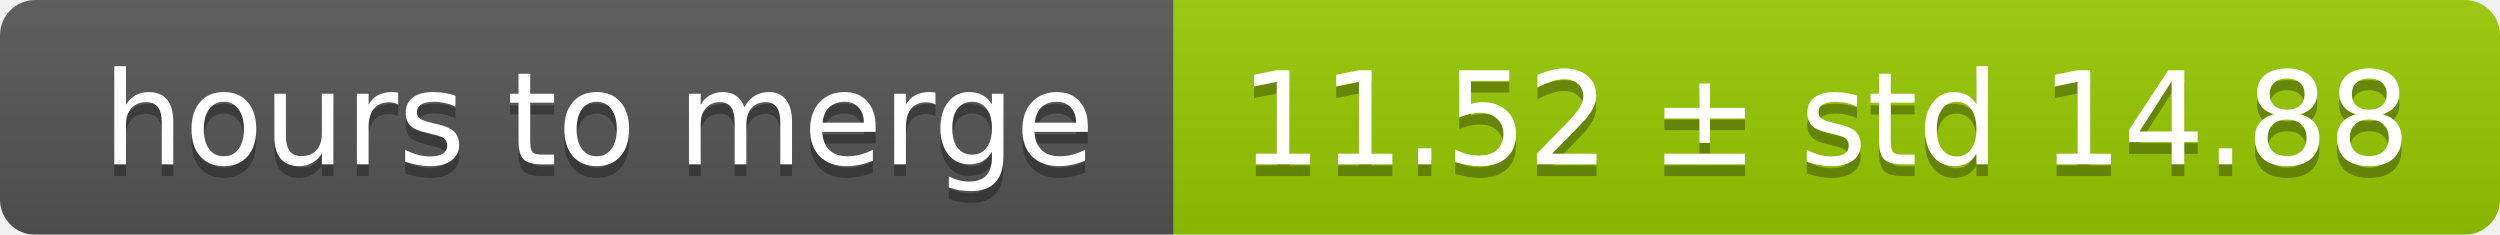
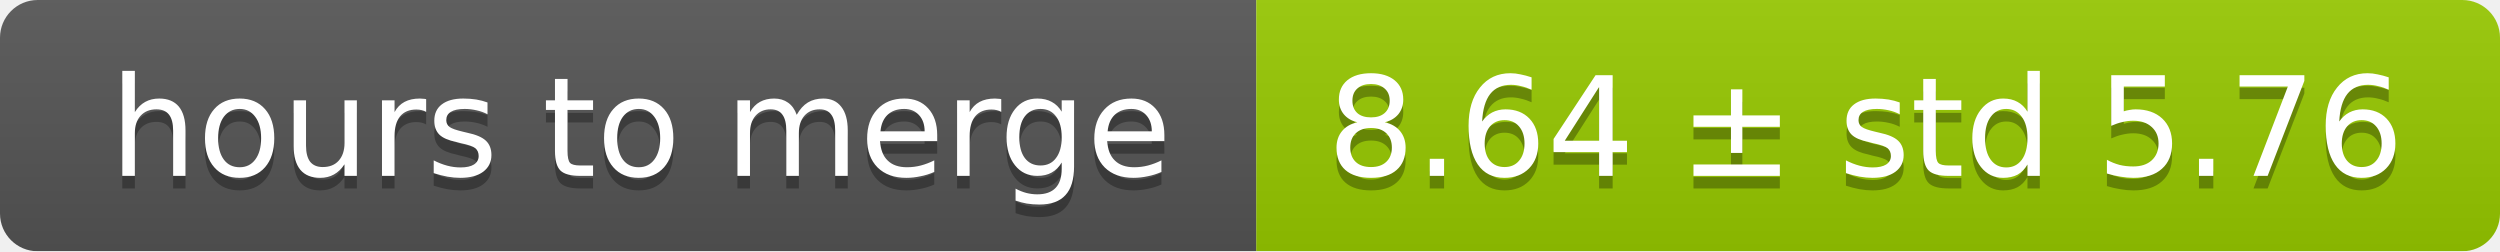
- <svg xmlns="http://www.w3.org/2000/svg" width="213" height="20">
+ <svg xmlns="http://www.w3.org/2000/svg" width="199" height="20">
  <linearGradient id="smooth" x2="0" y2="100%">
    <stop offset="0" stop-color="#bbb" stop-opacity=".1" />
    <stop offset="1" stop-opacity=".1" />
  </linearGradient>
  <mask id="round">
-     <rect width="213" height="20" rx="3" fill="#fff" />
+     <rect width="199" height="20" rx="3" fill="#fff" />
  </mask>
  <g mask="url(#round)">
    <rect width="100" height="20" fill="#555" />
-     <rect x="100" width="113" height="20" fill="#97ca00" />
-     <rect width="213" height="20" fill="url(#smooth)" />
+     <rect x="100" width="99" height="20" fill="#97ca00" />
+     <rect width="199" height="20" fill="url(#smooth)" />
  </g>
  <g fill="#fff" text-anchor="middle" font-family="DejaVu Sans,Verdana,Geneva,sans-serif" font-size="11">
    <text x="51" y="15" fill="#010101" fill-opacity=".3">hours to merge</text>
    <text x="51" y="14">hours to merge</text>
-     <text x="155.5" y="15" fill="#010101" fill-opacity=".3">11.52 ± std 14.88</text>
-     <text x="155.5" y="14">11.52 ± std 14.88</text>
+     <text x="148.5" y="15" fill="#010101" fill-opacity=".3">8.64 ± std 5.76</text>
+     <text x="148.5" y="14">8.64 ± std 5.76</text>
  </g>
</svg>
